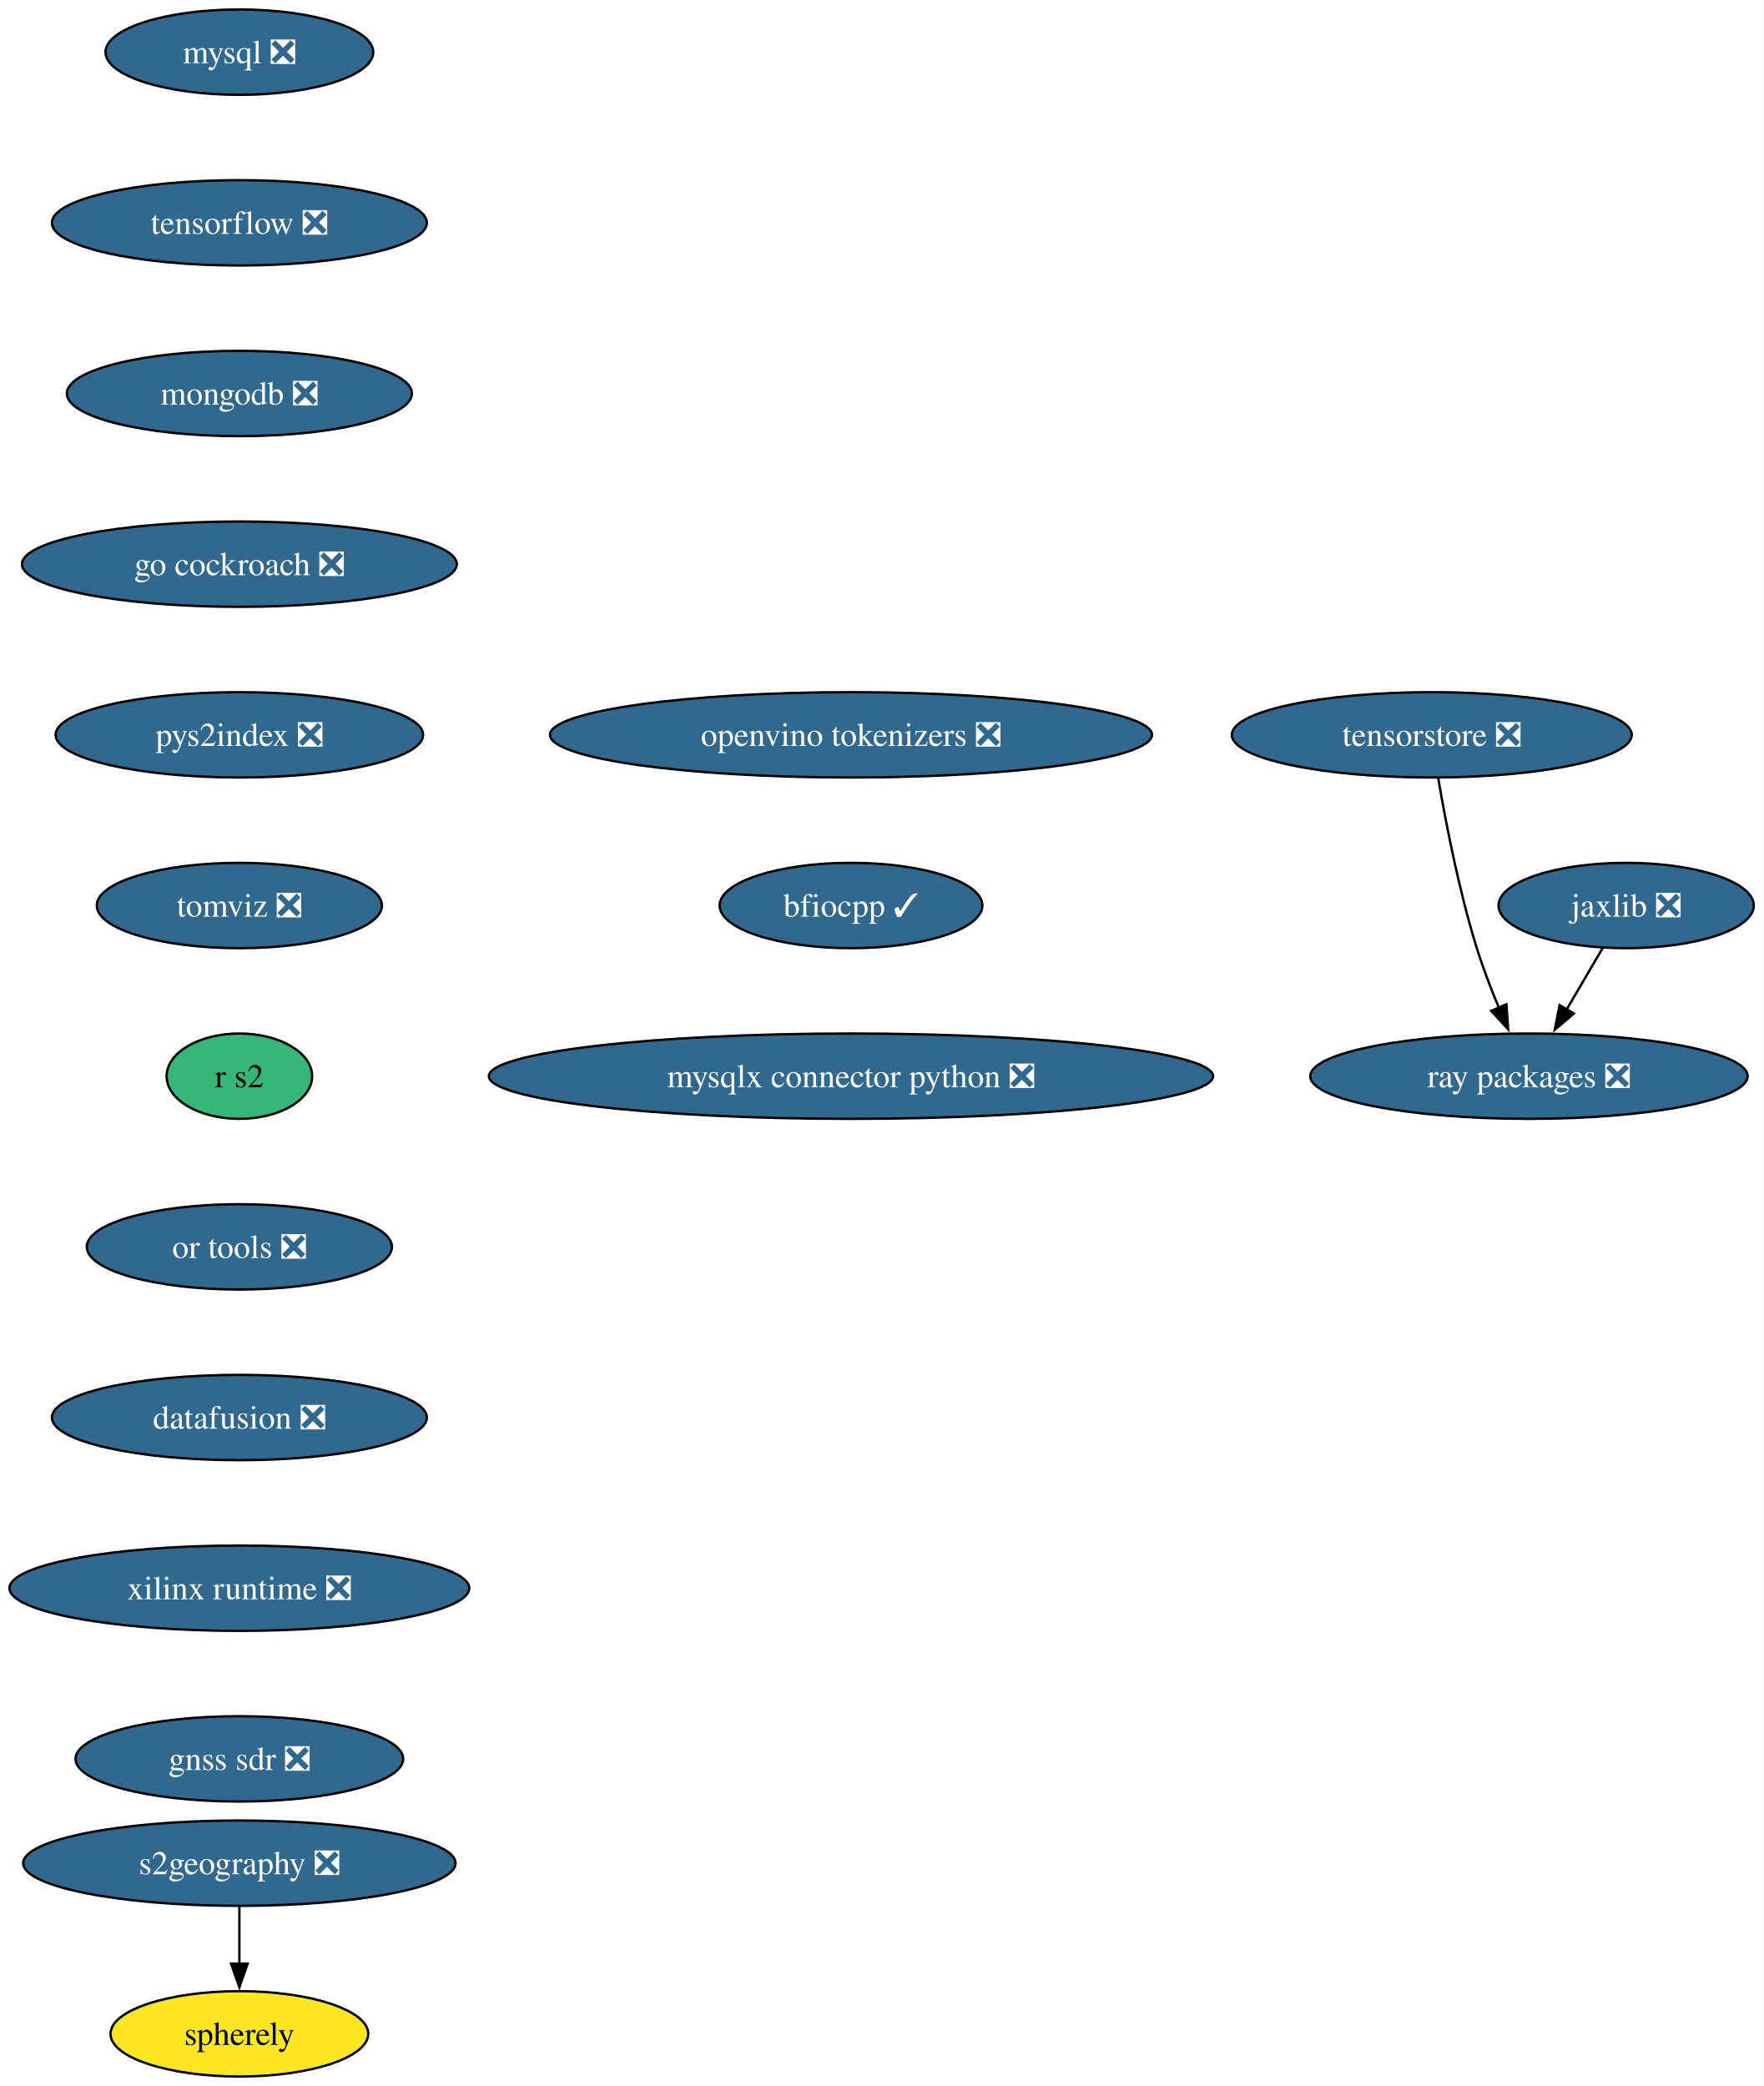
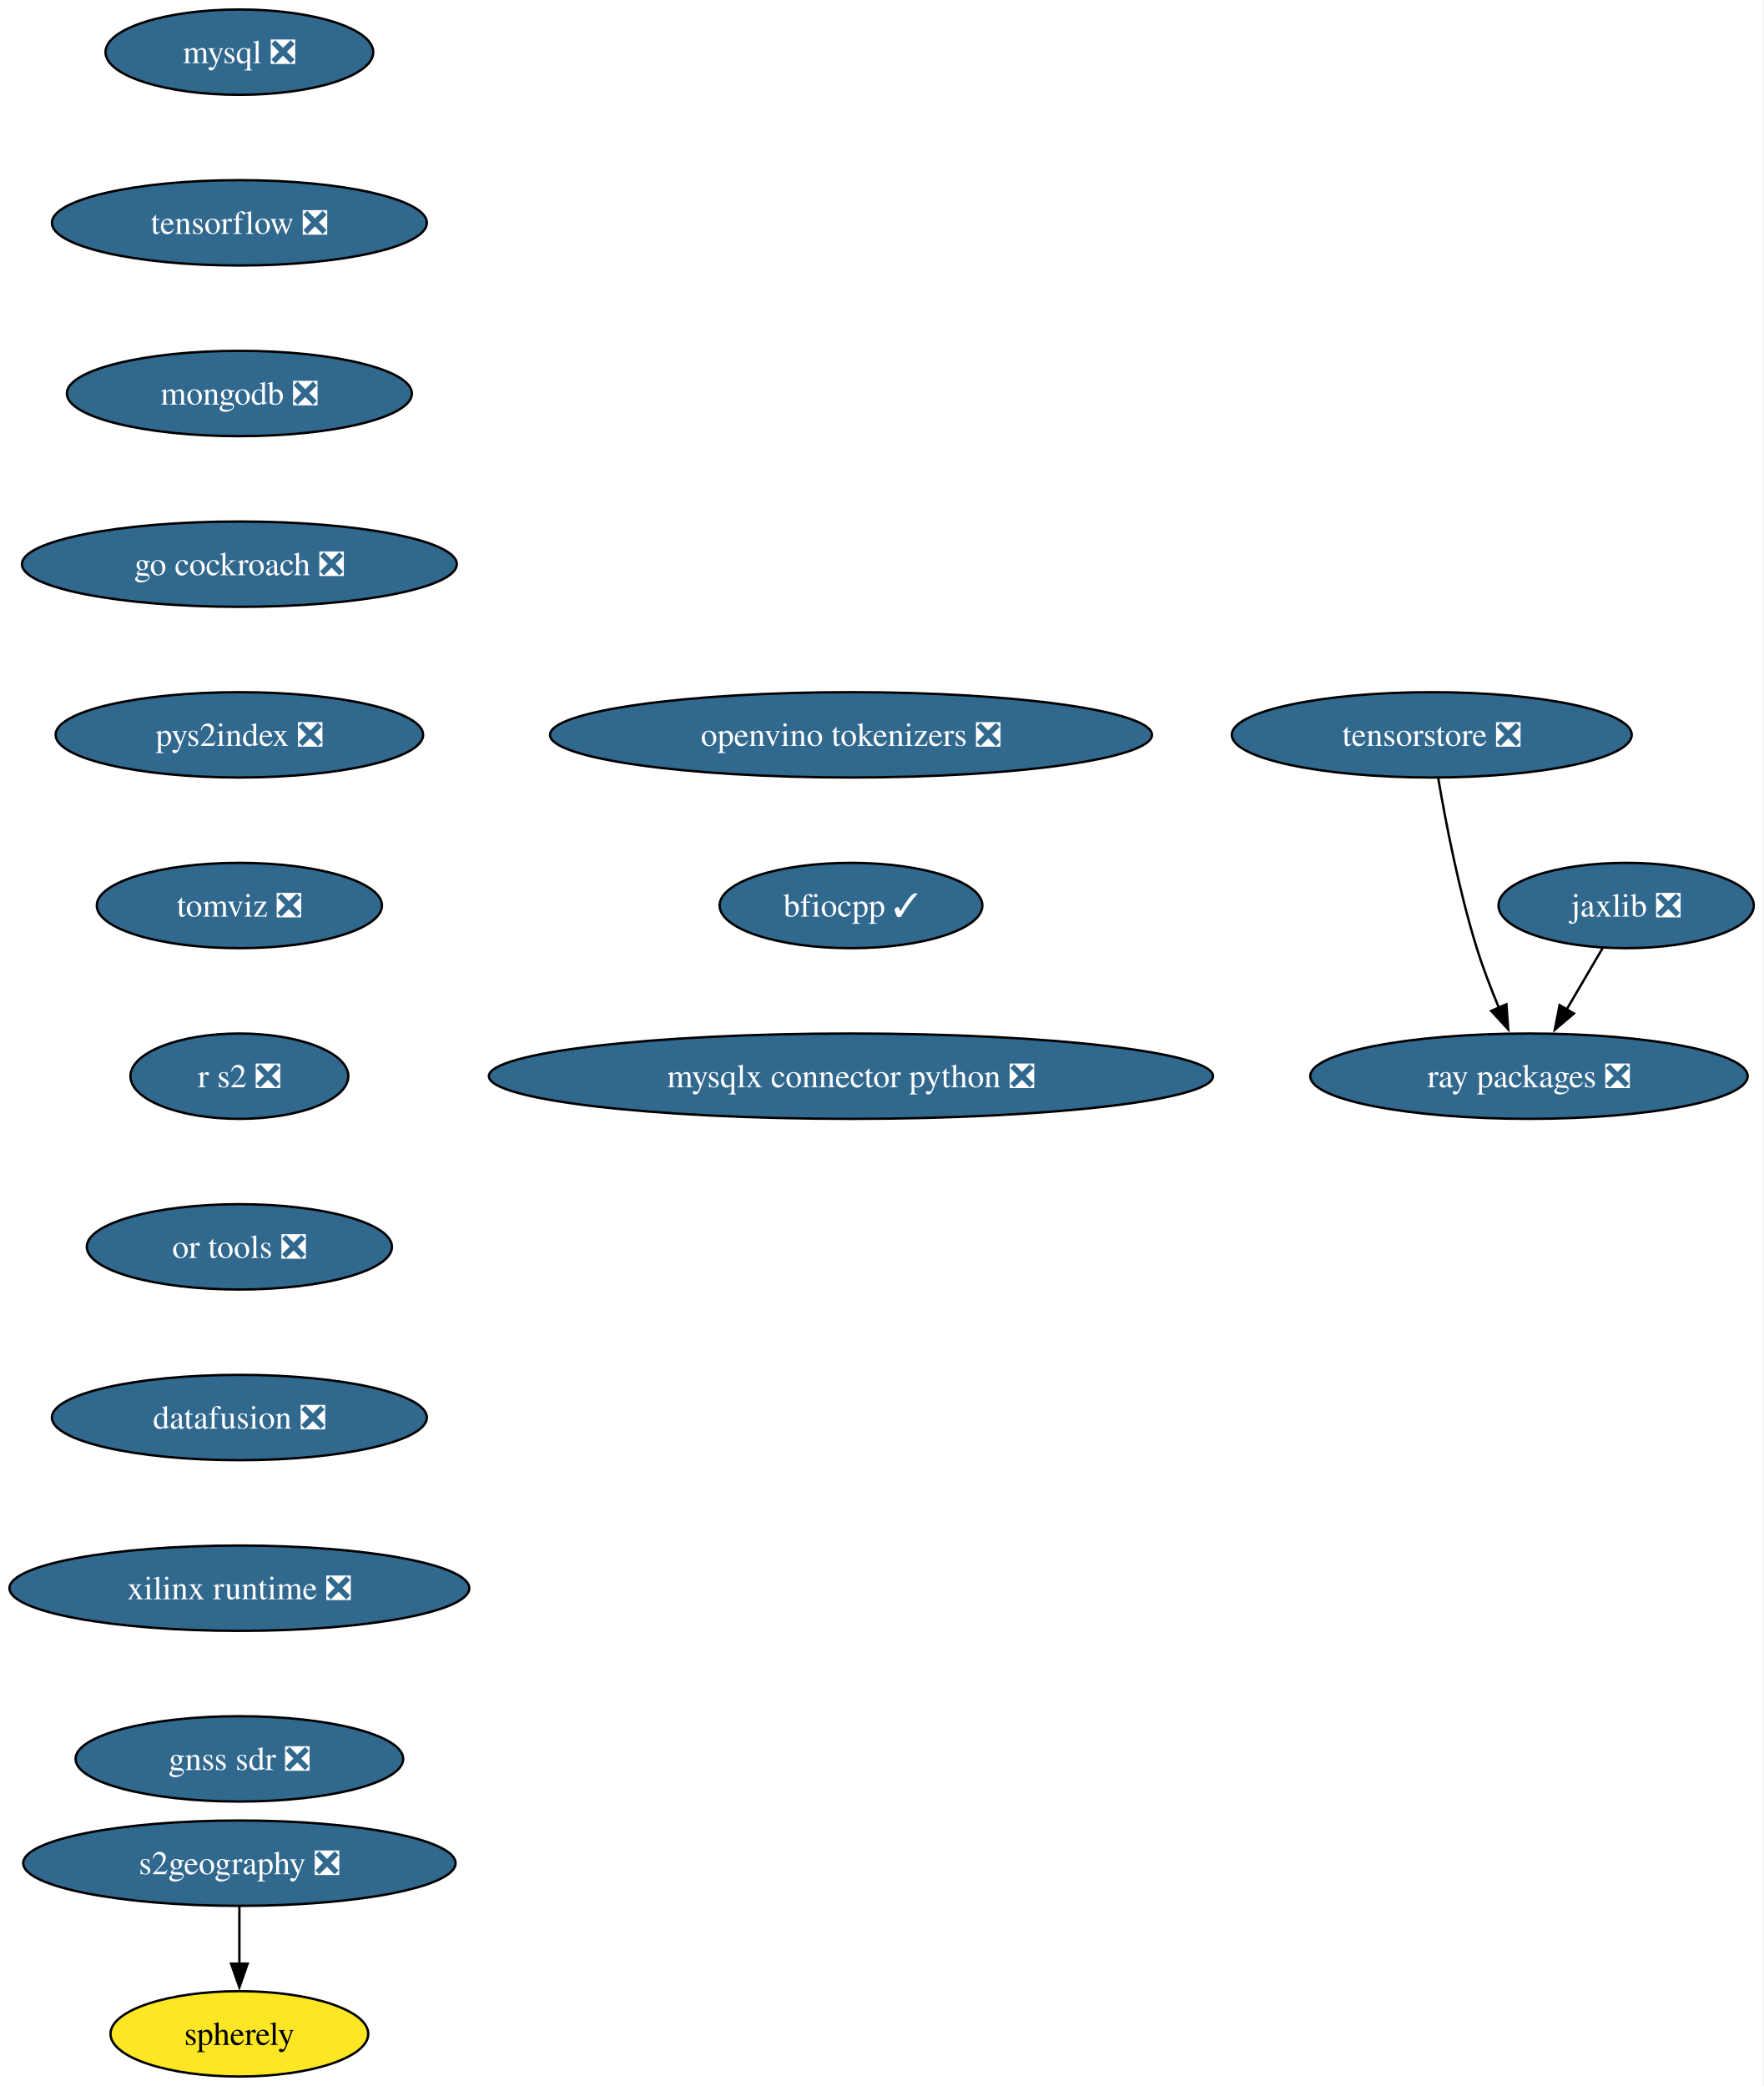
<svg xmlns="http://www.w3.org/2000/svg" xmlns:xlink="http://www.w3.org/1999/xlink" width="744pt" height="880pt" viewBox="0.00 0.00 744.00 880.00">
  <g id="graph0" class="graph" transform="scale(1 1) rotate(0) translate(4 876)">
    <polygon fill="white" stroke="none" points="-4,4 -4,-876 739.82,-876 739.82,4 -4,4" />
    <g id="node1" class="node">
      <g id="a_node1">
        <a xlink:href="https://github.com/conda-forge/mysql-feedstock/pull/113" xlink:title="mysql ❎">
          <ellipse fill="#31688e" stroke="black" cx="96.98" cy="-854" rx="56.47" ry="18" />
          <text xml:space="preserve" text-anchor="middle" x="96.98" y="-849.33" font-family="Times,serif" font-size="14.00" fill="white">mysql ❎</text>
        </a>
      </g>
    </g>
    <g id="node2" class="node">
      <g id="a_node2">
        <a xlink:href="https://github.com/conda-forge/tensorflow-feedstock/pull/433" xlink:title="tensorflow ❎">
          <ellipse fill="#31688e" stroke="black" cx="96.98" cy="-782" rx="79.09" ry="18" />
          <text xml:space="preserve" text-anchor="middle" x="96.98" y="-777.33" font-family="Times,serif" font-size="14.00" fill="white">tensorflow ❎</text>
        </a>
      </g>
    </g>
    <g id="node3" class="node">
      <g id="a_node3">
        <a xlink:href="https://github.com/conda-forge/mongodb-feedstock/pull/105" xlink:title="mongodb ❎">
          <ellipse fill="#31688e" stroke="black" cx="96.98" cy="-710" rx="72.78" ry="18" />
          <text xml:space="preserve" text-anchor="middle" x="96.98" y="-705.33" font-family="Times,serif" font-size="14.00" fill="white">mongodb ❎</text>
        </a>
      </g>
    </g>
    <g id="node4" class="node">
      <g id="a_node4">
        <a xlink:href="https://github.com/conda-forge/go-cockroach-feedstock/pull/33" xlink:title="go cockroach ❎">
          <ellipse fill="#31688e" stroke="black" cx="96.98" cy="-638" rx="91.72" ry="18" />
          <text xml:space="preserve" text-anchor="middle" x="96.98" y="-633.33" font-family="Times,serif" font-size="14.00" fill="white">go cockroach ❎</text>
        </a>
      </g>
    </g>
    <g id="node7" class="node">
      <g id="a_node7">
        <a xlink:href="https://github.com/conda-forge/pys2index-feedstock/pull/29" xlink:title="pys2index ❎">
          <ellipse fill="#31688e" stroke="black" cx="96.98" cy="-566" rx="77.52" ry="18" />
          <text xml:space="preserve" text-anchor="middle" x="96.98" y="-561.33" font-family="Times,serif" font-size="14.00" fill="white">pys2index ❎</text>
        </a>
      </g>
    </g>
    <g id="node5" class="node">
      <g id="a_node5">
        <a xlink:href="https://github.com/conda-forge/jaxlib-feedstock/pull/316" xlink:title="jaxlib ❎">
          <ellipse fill="#31688e" stroke="black" cx="681.98" cy="-494" rx="53.84" ry="18" />
          <text xml:space="preserve" text-anchor="middle" x="681.98" y="-489.32" font-family="Times,serif" font-size="14.00" fill="white">jaxlib ❎</text>
        </a>
      </g>
    </g>
    <g id="node6" class="node">
      <g id="a_node6">
        <a xlink:href="https://github.com/conda-forge/ray-packages-feedstock/pull/217" xlink:title="ray packages ❎">
          <ellipse fill="#31688e" stroke="black" cx="640.98" cy="-422" rx="92.25" ry="18" />
          <text xml:space="preserve" text-anchor="middle" x="640.98" y="-417.32" font-family="Times,serif" font-size="14.00" fill="white">ray packages ❎</text>
        </a>
      </g>
    </g>
    <g id="edge4" class="edge">
      <path fill="none" stroke="black" d="M672.06,-476.05C667.49,-468.26 661.96,-458.82 656.84,-450.08" />
      <polygon fill="black" stroke="black" points="659.94,-448.44 651.86,-441.58 653.9,-451.98 659.94,-448.44" />
    </g>
    <g id="node8" class="node">
      <g id="a_node8">
        <a xlink:href="https://github.com/conda-forge/tomviz-feedstock/pull/75" xlink:title="tomviz ❎">
          <ellipse fill="#31688e" stroke="black" cx="96.98" cy="-494" rx="60.15" ry="18" />
          <text xml:space="preserve" text-anchor="middle" x="96.98" y="-489.32" font-family="Times,serif" font-size="14.00" fill="white">tomviz ❎</text>
        </a>
      </g>
    </g>
    <g id="node9" class="node">
      <g id="a_node9">
-         <a xlink:href="https://github.com/conda-forge/r-s2-feedstock" xlink:title="r s2">
-           <ellipse fill="#35b779" stroke="black" cx="96.98" cy="-422" rx="30.69" ry="18" />
-           <text xml:space="preserve" text-anchor="middle" x="96.98" y="-417.32" font-family="Times,serif" font-size="14.00">r s2</text>
+         <a xlink:href="https://github.com/conda-forge/r-s2-feedstock/pull/21" xlink:title="r s2 ❎">
+           <ellipse fill="#31688e" stroke="black" cx="96.98" cy="-422" rx="45.95" ry="18" />
+           <text xml:space="preserve" text-anchor="middle" x="96.98" y="-417.32" font-family="Times,serif" font-size="14.00" fill="white">r s2 ❎</text>
        </a>
      </g>
    </g>
    <g id="node10" class="node">
      <g id="a_node10">
        <a xlink:href="https://github.com/conda-forge/or-tools-feedstock/pull/66" xlink:title="or tools ❎">
          <ellipse fill="#31688e" stroke="black" cx="96.98" cy="-350" rx="64.36" ry="18" />
          <text xml:space="preserve" text-anchor="middle" x="96.98" y="-345.32" font-family="Times,serif" font-size="14.00" fill="white">or tools ❎</text>
        </a>
      </g>
    </g>
    <g id="node11" class="node">
      <g id="a_node11">
        <a xlink:href="https://github.com/conda-forge/datafusion-feedstock/pull/69" xlink:title="datafusion ❎">
          <ellipse fill="#31688e" stroke="black" cx="96.98" cy="-278" rx="79.09" ry="18" />
          <text xml:space="preserve" text-anchor="middle" x="96.98" y="-273.32" font-family="Times,serif" font-size="14.00" fill="white">datafusion ❎</text>
        </a>
      </g>
    </g>
    <g id="node12" class="node">
      <g id="a_node12">
        <a xlink:href="https://github.com/conda-forge/xilinx-runtime-feedstock/pull/41" xlink:title="xilinx runtime ❎">
          <ellipse fill="#31688e" stroke="black" cx="96.98" cy="-206" rx="96.98" ry="18" />
          <text xml:space="preserve" text-anchor="middle" x="96.98" y="-201.33" font-family="Times,serif" font-size="14.00" fill="white">xilinx runtime ❎</text>
        </a>
      </g>
    </g>
    <g id="node13" class="node">
      <g id="a_node13">
        <a xlink:href="https://github.com/conda-forge/gnss-sdr-feedstock/pull/38" xlink:title="gnss sdr ❎">
          <ellipse fill="#31688e" stroke="black" cx="96.98" cy="-134" rx="69.1" ry="18" />
          <text xml:space="preserve" text-anchor="middle" x="96.98" y="-129.32" font-family="Times,serif" font-size="14.00" fill="white">gnss sdr ❎</text>
        </a>
      </g>
    </g>
    <g id="node14" class="node">
      <g id="a_node14">
        <a xlink:href="https://github.com/conda-forge/s2geography-feedstock/pull/11" xlink:title="s2geography ❎">
          <ellipse fill="#31688e" stroke="black" cx="96.98" cy="-90" rx="91.19" ry="18" />
          <text xml:space="preserve" text-anchor="middle" x="96.98" y="-85.33" font-family="Times,serif" font-size="14.00" fill="white">s2geography ❎</text>
        </a>
      </g>
    </g>
    <g id="node15" class="node">
      <g id="a_node15">
        <a xlink:href="https://github.com/conda-forge/spherely-feedstock" xlink:title="spherely">
          <ellipse fill="#fde725" stroke="black" cx="96.98" cy="-18" rx="54.36" ry="18" />
          <text xml:space="preserve" text-anchor="middle" x="96.98" y="-13.32" font-family="Times,serif" font-size="14.00">spherely</text>
        </a>
      </g>
    </g>
    <g id="edge12" class="edge">
      <path fill="none" stroke="black" d="M96.98,-71.7C96.98,-64.41 96.98,-55.73 96.98,-47.54" />
      <polygon fill="black" stroke="black" points="100.48,-47.62 96.98,-37.62 93.48,-47.62 100.48,-47.62" />
    </g>
    <g id="node16" class="node">
      <g id="a_node16">
        <a xlink:href="https://github.com/conda-forge/tensorstore-feedstock/pull/56" xlink:title="tensorstore ❎">
          <ellipse fill="#31688e" stroke="black" cx="599.98" cy="-566" rx="84.35" ry="18" />
          <text xml:space="preserve" text-anchor="middle" x="599.98" y="-561.33" font-family="Times,serif" font-size="14.00" fill="white">tensorstore ❎</text>
        </a>
      </g>
    </g>
    <g id="edge13" class="edge">
      <path fill="none" stroke="black" d="M602.71,-547.7C605.78,-529.59 611.37,-500.44 618.98,-476 621.59,-467.63 625,-458.75 628.36,-450.7" />
      <polygon fill="black" stroke="black" points="631.47,-452.33 632.22,-441.76 625.05,-449.55 631.47,-452.33" />
    </g>
    <g id="node17" class="node">
      <g id="a_node17">
        <a xlink:href="https://github.com/conda-forge/openvino-tokenizers-feedstock/pull/44" xlink:title="openvino tokenizers ❎">
          <ellipse fill="#31688e" stroke="black" cx="354.98" cy="-566" rx="126.97" ry="18" />
          <text xml:space="preserve" text-anchor="middle" x="354.98" y="-561.33" font-family="Times,serif" font-size="14.00" fill="white">openvino tokenizers ❎</text>
        </a>
      </g>
    </g>
    <g id="node18" class="node">
      <g id="a_node18">
        <a xlink:href="https://github.com/conda-forge/bfiocpp-feedstock/pull/15" xlink:title="bfiocpp ✓">
          <ellipse fill="#31688e" stroke="black" cx="354.98" cy="-494" rx="55.42" ry="18" />
          <text xml:space="preserve" text-anchor="middle" x="354.98" y="-489.32" font-family="Times,serif" font-size="14.00" fill="white">bfiocpp ✓</text>
        </a>
      </g>
    </g>
    <g id="node19" class="node">
      <g id="a_node19">
        <a xlink:href="https://github.com/conda-forge/mysqlx-connector-python-feedstock/pull/12" xlink:title="mysqlx connector python ❎">
          <ellipse fill="#31688e" stroke="black" cx="354.98" cy="-422" rx="152.75" ry="18" />
          <text xml:space="preserve" text-anchor="middle" x="354.98" y="-417.32" font-family="Times,serif" font-size="14.00" fill="white">mysqlx connector python ❎</text>
        </a>
      </g>
    </g>
  </g>
</svg>
